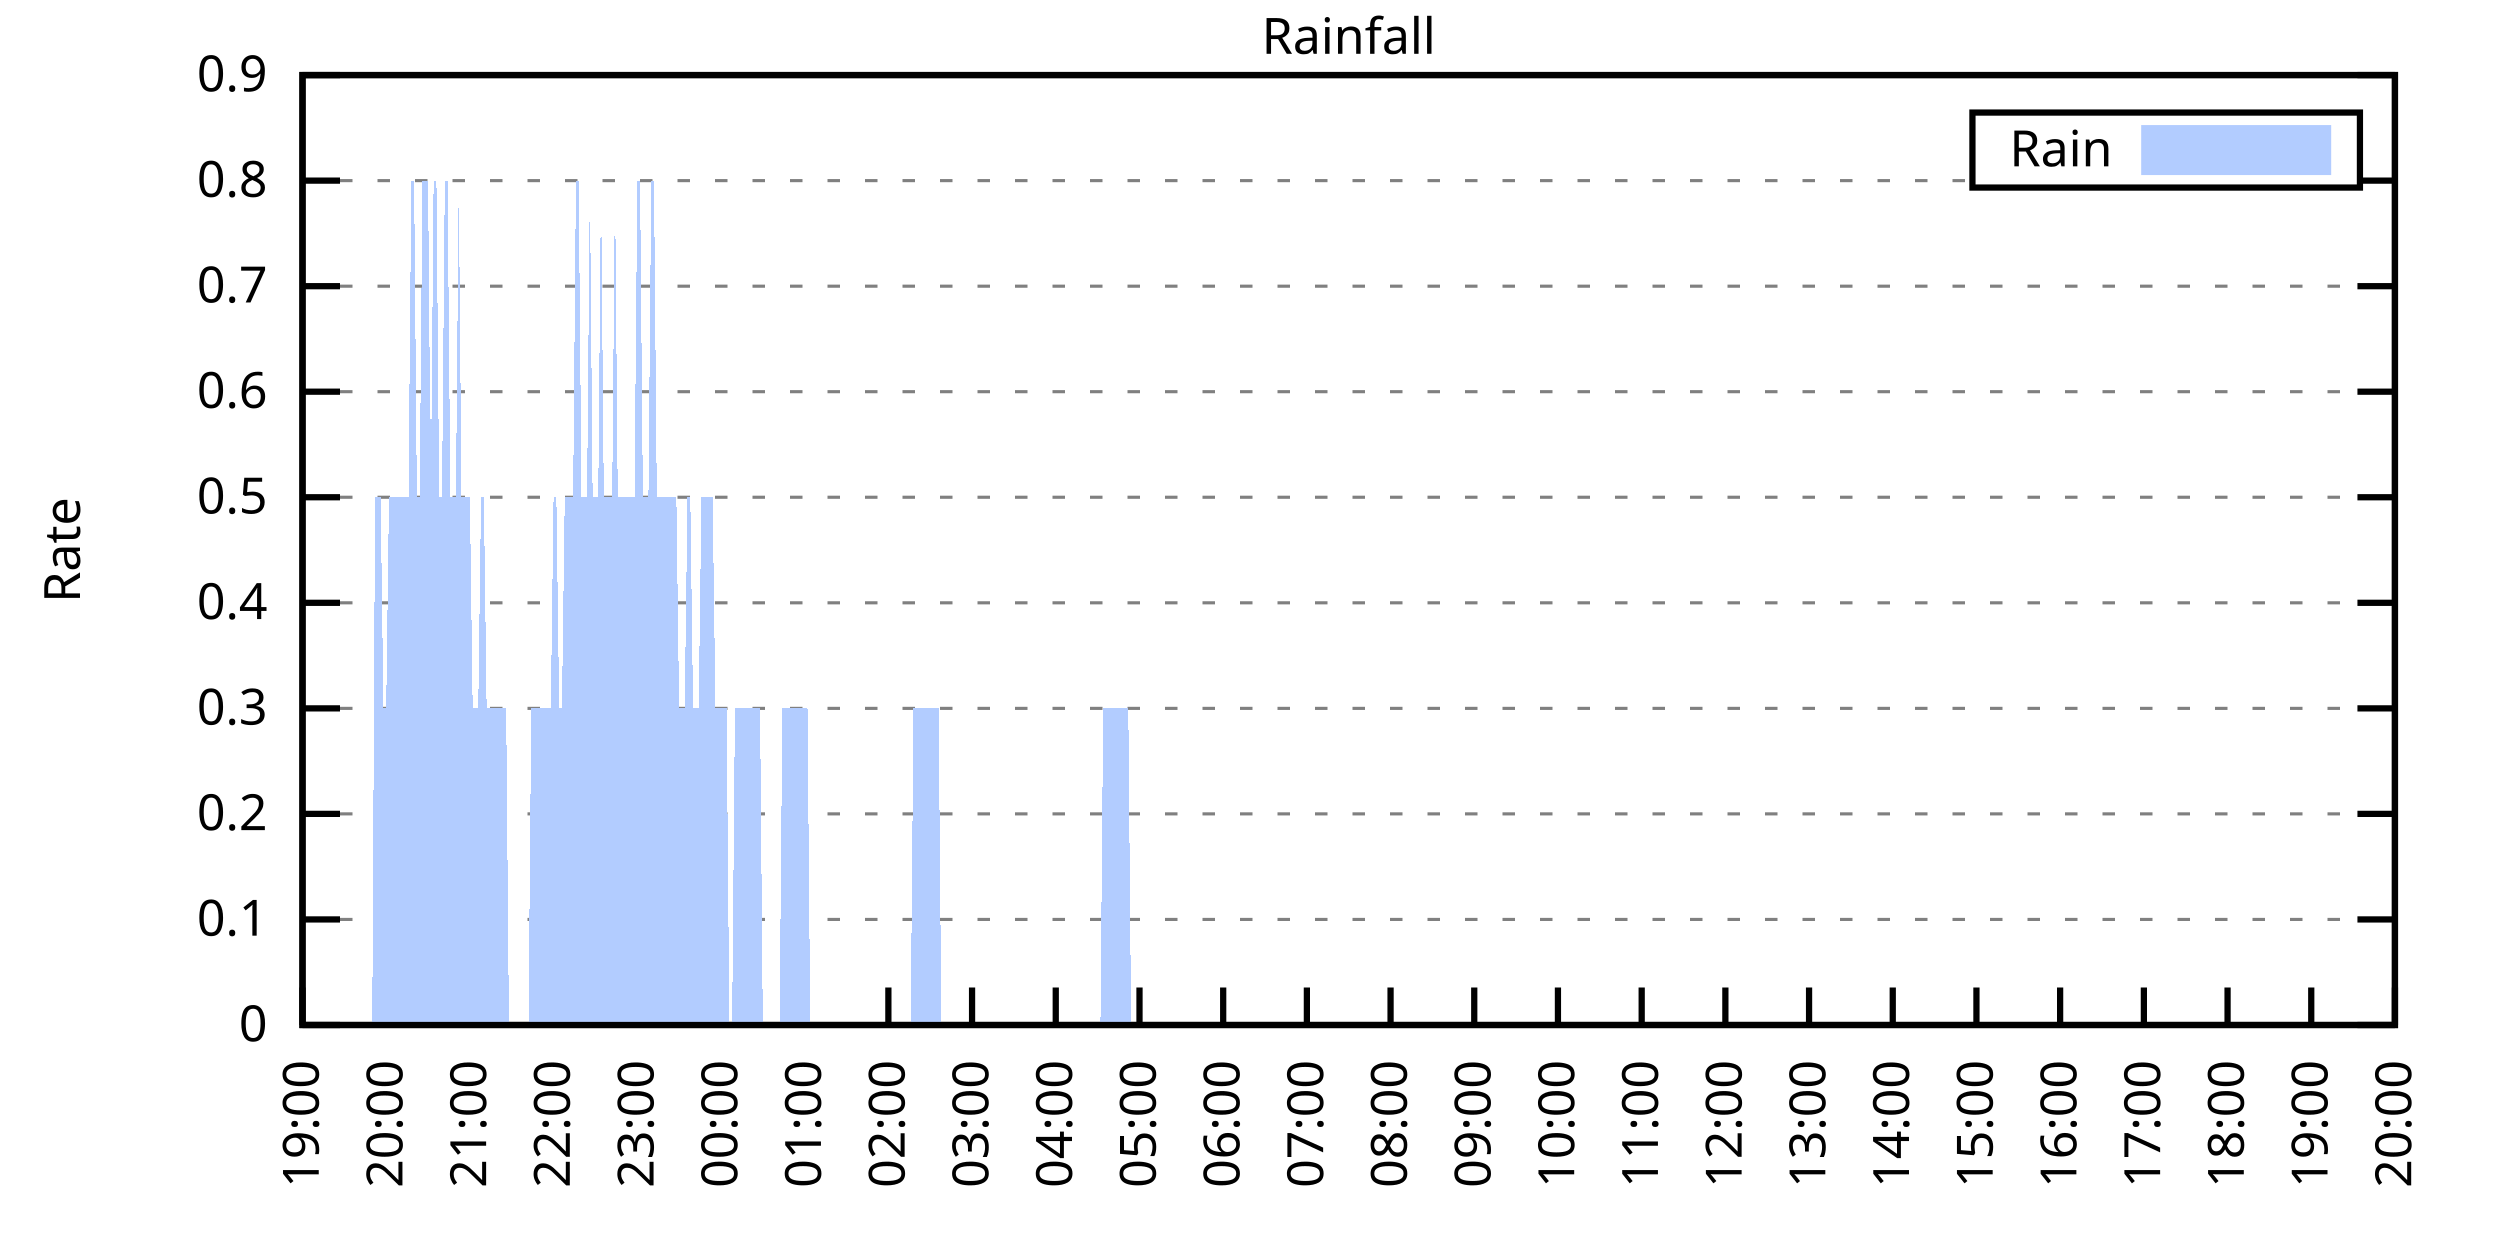
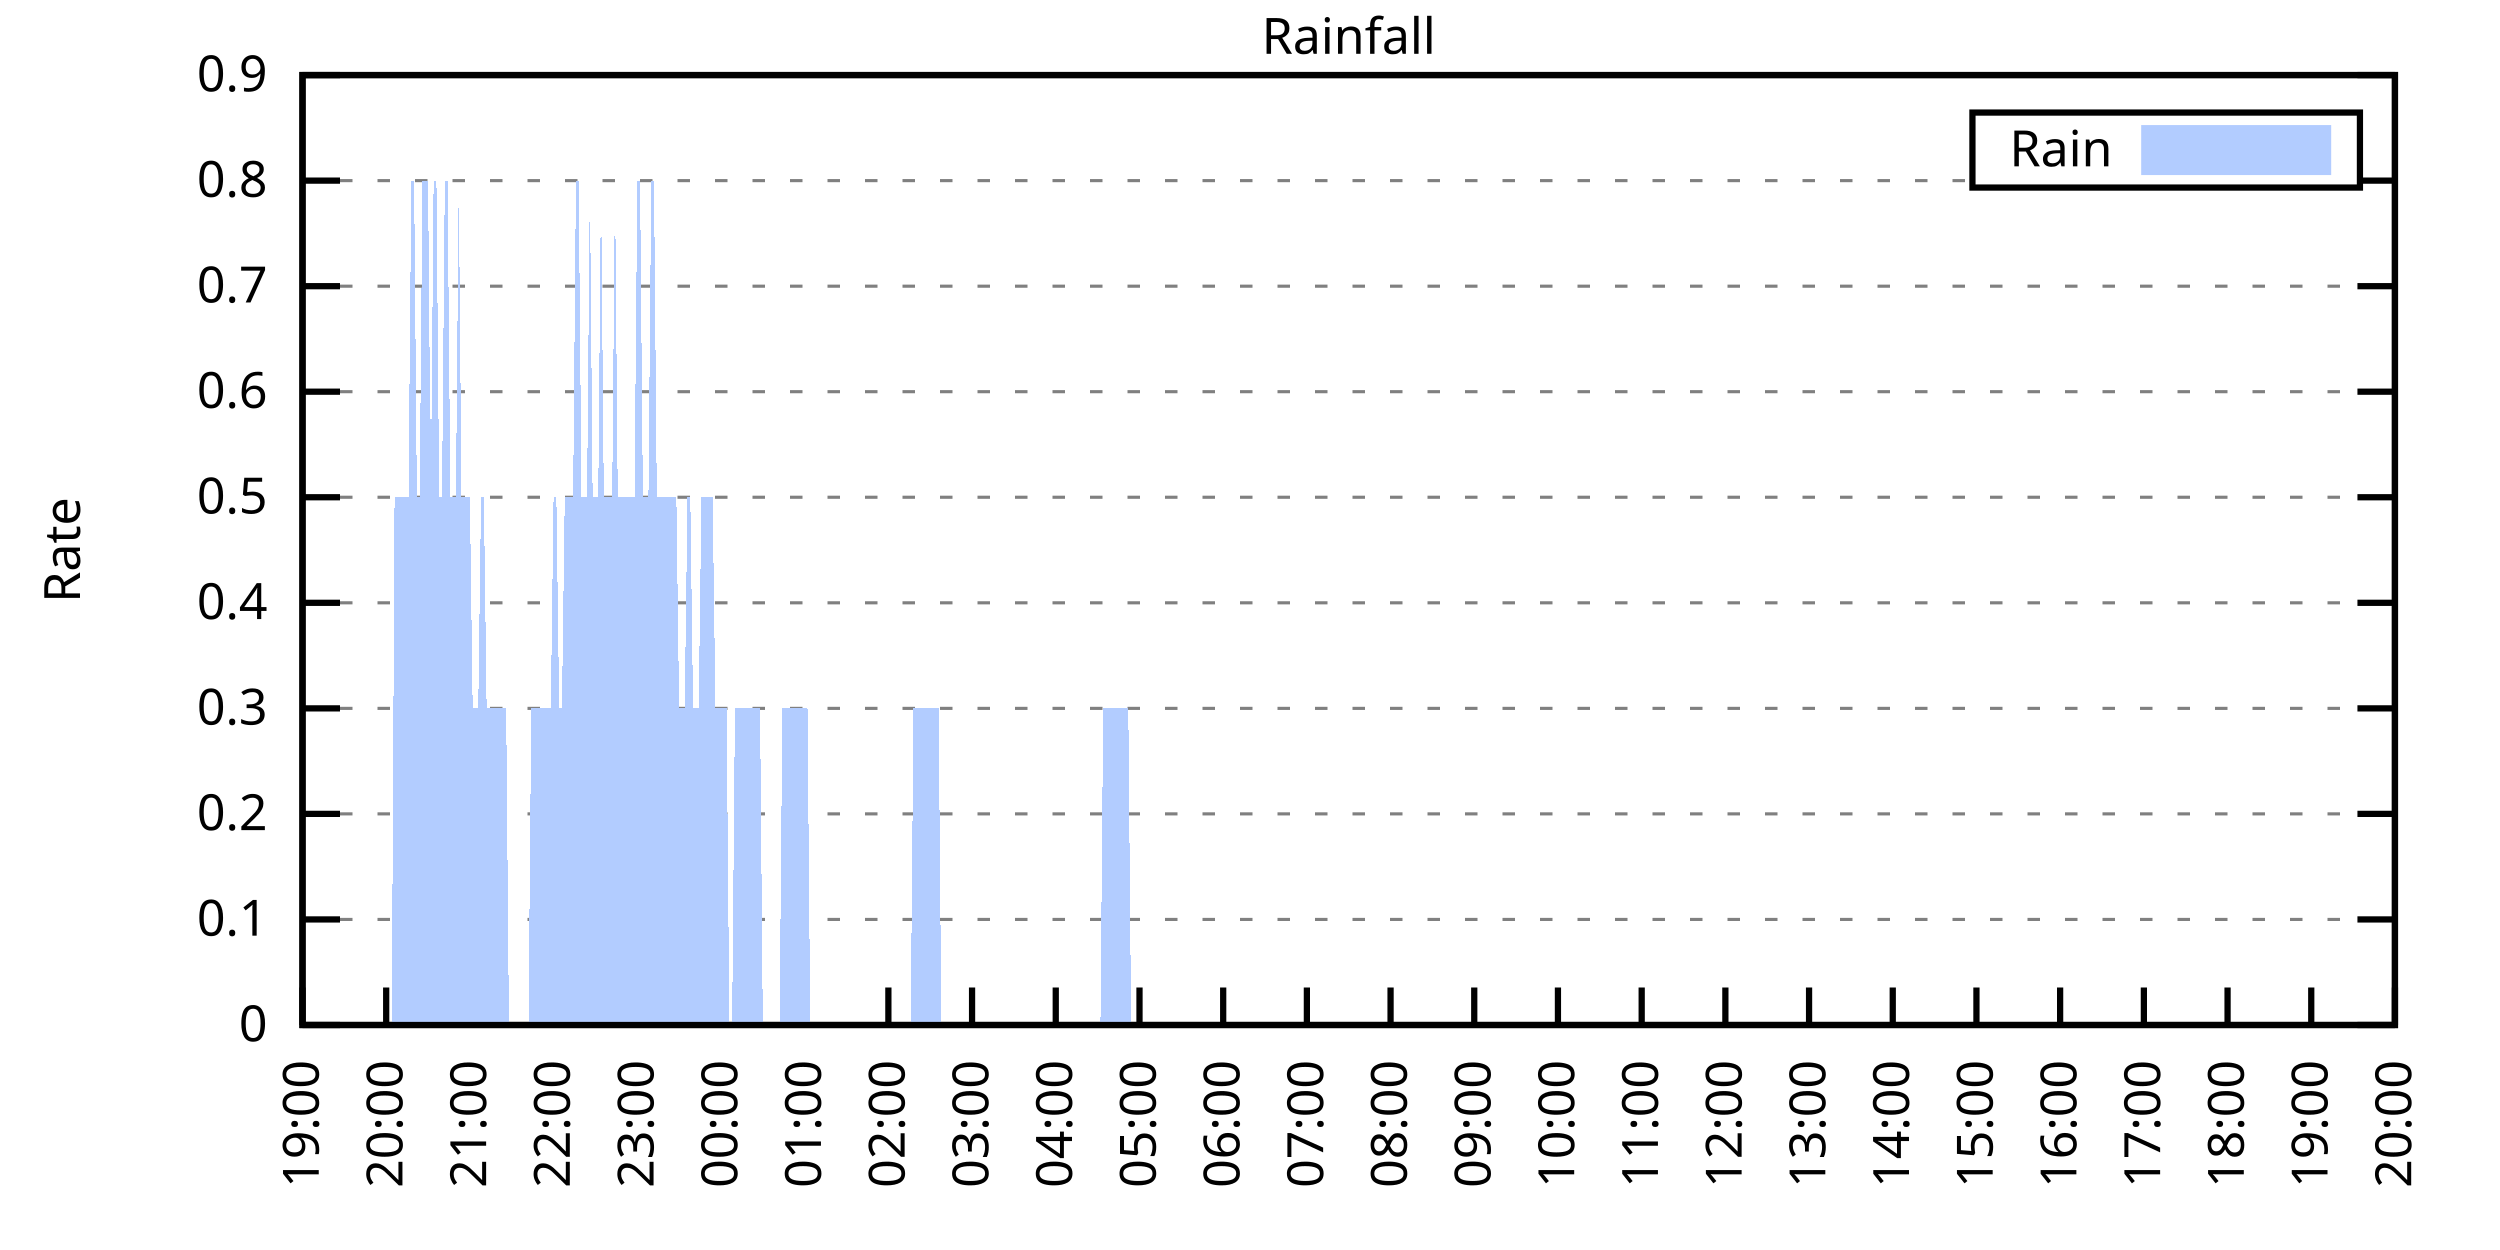
<svg xmlns="http://www.w3.org/2000/svg" xmlns:xlink="http://www.w3.org/1999/xlink" width="400" height="200" viewBox="0 0 400 200">
  <g id="gnuplot_canvas">
    <rect x="0" y="0" width="400" height="200" fill="none" />
    <defs>
      <circle id="gpDot" r="0.5" stroke-width="0.5" stroke="currentColor" />
      <path id="gpPt0" stroke-width="0.333" stroke="currentColor" d="M-1,0 h2 M0,-1 v2" />
      <path id="gpPt1" stroke-width="0.333" stroke="currentColor" d="M-1,-1 L1,1 M1,-1 L-1,1" />
      <path id="gpPt2" stroke-width="0.333" stroke="currentColor" d="M-1,0 L1,0 M0,-1 L0,1 M-1,-1 L1,1 M-1,1 L1,-1" />
      <rect id="gpPt3" stroke-width="0.333" stroke="currentColor" x="-1" y="-1" width="2" height="2" />
      <rect id="gpPt4" stroke-width="0.333" stroke="currentColor" fill="currentColor" x="-1" y="-1" width="2" height="2" />
      <circle id="gpPt5" stroke-width="0.333" stroke="currentColor" cx="0" cy="0" r="1" />
      <use xlink:href="#gpPt5" id="gpPt6" fill="currentColor" stroke="none" />
      <path id="gpPt7" stroke-width="0.333" stroke="currentColor" d="M0,-1.33 L-1.33,0.67 L1.33,0.67 z" />
      <use xlink:href="#gpPt7" id="gpPt8" fill="currentColor" stroke="none" />
      <use xlink:href="#gpPt7" id="gpPt9" stroke="currentColor" transform="rotate(180)" />
      <use xlink:href="#gpPt9" id="gpPt10" fill="currentColor" stroke="none" />
      <use xlink:href="#gpPt3" id="gpPt11" stroke="currentColor" transform="rotate(45)" />
      <use xlink:href="#gpPt11" id="gpPt12" fill="currentColor" stroke="none" />
      <path id="gpPt13" stroke-width="0.333" stroke="currentColor" d="M0,1.330 L1.265,0.411 L0.782,-1.067 L-0.782,-1.076 L-1.265,0.411 z" />
      <use xlink:href="#gpPt13" id="gpPt14" fill="currentColor" stroke="none" />
      <filter id="textbox" filterUnits="objectBoundingBox" x="0" y="0" height="1" width="1">
        <feFlood flood-color="white" flood-opacity="1" result="bgnd" />
        <feComposite in="SourceGraphic" in2="bgnd" operator="atop" />
      </filter>
      <filter id="greybox" filterUnits="objectBoundingBox" x="0" y="0" height="1" width="1">
        <feFlood flood-color="lightgrey" flood-opacity="1" result="grey" />
        <feComposite in="SourceGraphic" in2="grey" operator="atop" />
      </filter>
    </defs>
    <g fill="none" color="white" stroke="currentColor" stroke-width="1.00" stroke-linecap="butt" stroke-linejoin="miter">
</g>
    <g fill="none" color="black" stroke="currentColor" stroke-width="1.00" stroke-linecap="butt" stroke-linejoin="miter">
      <g stroke="none" shape-rendering="crispEdges">
        <polygon fill="rgb(255, 255, 255)" points="48.40,164.00 383.18,164.00 383.18,12.02 48.40,12.02 " />
      </g>
    </g>
    <g fill="none" color="black" stroke="currentColor" stroke-width="1.00" stroke-linecap="butt" stroke-linejoin="miter">
</g>
    <g fill="none" color="black" stroke="black" stroke-width="0.50" stroke-linecap="butt" stroke-linejoin="miter">
</g>
    <g fill="none" color="gray" stroke="currentColor" stroke-width="0.50" stroke-linecap="butt" stroke-linejoin="miter">
      <path stroke="gray" stroke-dasharray="2,4" class="gridline" d="M48.40,164.00 L383.19,164.00  " />
    </g>
    <g fill="none" color="gray" stroke="gray" stroke-width="1.00" stroke-linecap="butt" stroke-linejoin="miter">
</g>
    <g fill="none" color="black" stroke="currentColor" stroke-width="1.00" stroke-linecap="butt" stroke-linejoin="miter">
      <path stroke="black" d="M48.40,164.00 L54.40,164.00 M383.19,164.00 L377.19,164.00  " />
      <g transform="translate(42.80,166.60)" stroke="none" fill="black" font-family="Sans" font-size="8.00" text-anchor="end">
        <text>
          <tspan font-family="Sans"> 0</tspan>
        </text>
      </g>
    </g>
    <g fill="none" color="black" stroke="currentColor" stroke-width="1.00" stroke-linecap="butt" stroke-linejoin="miter">
</g>
    <g fill="none" color="black" stroke="black" stroke-width="0.50" stroke-linecap="butt" stroke-linejoin="miter">
</g>
    <g fill="none" color="gray" stroke="currentColor" stroke-width="0.50" stroke-linecap="butt" stroke-linejoin="miter">
      <path stroke="gray" stroke-dasharray="2,4" class="gridline" d="M48.40,147.11 L383.19,147.11  " />
    </g>
    <g fill="none" color="gray" stroke="gray" stroke-width="1.00" stroke-linecap="butt" stroke-linejoin="miter">
</g>
    <g fill="none" color="black" stroke="currentColor" stroke-width="1.00" stroke-linecap="butt" stroke-linejoin="miter">
      <path stroke="black" d="M48.40,147.11 L54.40,147.11 M383.19,147.11 L377.19,147.11  " />
      <g transform="translate(42.80,149.71)" stroke="none" fill="black" font-family="Sans" font-size="8.00" text-anchor="end">
        <text>
          <tspan font-family="Sans"> 0.1</tspan>
        </text>
      </g>
    </g>
    <g fill="none" color="black" stroke="currentColor" stroke-width="1.00" stroke-linecap="butt" stroke-linejoin="miter">
</g>
    <g fill="none" color="black" stroke="black" stroke-width="0.50" stroke-linecap="butt" stroke-linejoin="miter">
</g>
    <g fill="none" color="gray" stroke="currentColor" stroke-width="0.50" stroke-linecap="butt" stroke-linejoin="miter">
      <path stroke="gray" stroke-dasharray="2,4" class="gridline" d="M48.40,130.22 L383.19,130.22  " />
    </g>
    <g fill="none" color="gray" stroke="gray" stroke-width="1.00" stroke-linecap="butt" stroke-linejoin="miter">
</g>
    <g fill="none" color="black" stroke="currentColor" stroke-width="1.00" stroke-linecap="butt" stroke-linejoin="miter">
      <path stroke="black" d="M48.40,130.22 L54.40,130.22 M383.19,130.22 L377.19,130.22  " />
      <g transform="translate(42.80,132.82)" stroke="none" fill="black" font-family="Sans" font-size="8.00" text-anchor="end">
        <text>
          <tspan font-family="Sans"> 0.2</tspan>
        </text>
      </g>
    </g>
    <g fill="none" color="black" stroke="currentColor" stroke-width="1.00" stroke-linecap="butt" stroke-linejoin="miter">
</g>
    <g fill="none" color="black" stroke="black" stroke-width="0.50" stroke-linecap="butt" stroke-linejoin="miter">
</g>
    <g fill="none" color="gray" stroke="currentColor" stroke-width="0.50" stroke-linecap="butt" stroke-linejoin="miter">
      <path stroke="gray" stroke-dasharray="2,4" class="gridline" d="M48.40,113.34 L383.19,113.34  " />
    </g>
    <g fill="none" color="gray" stroke="gray" stroke-width="1.00" stroke-linecap="butt" stroke-linejoin="miter">
</g>
    <g fill="none" color="black" stroke="currentColor" stroke-width="1.00" stroke-linecap="butt" stroke-linejoin="miter">
      <path stroke="black" d="M48.40,113.34 L54.40,113.34 M383.19,113.34 L377.19,113.34  " />
      <g transform="translate(42.80,115.94)" stroke="none" fill="black" font-family="Sans" font-size="8.00" text-anchor="end">
        <text>
          <tspan font-family="Sans"> 0.3</tspan>
        </text>
      </g>
    </g>
    <g fill="none" color="black" stroke="currentColor" stroke-width="1.00" stroke-linecap="butt" stroke-linejoin="miter">
</g>
    <g fill="none" color="black" stroke="black" stroke-width="0.50" stroke-linecap="butt" stroke-linejoin="miter">
</g>
    <g fill="none" color="gray" stroke="currentColor" stroke-width="0.50" stroke-linecap="butt" stroke-linejoin="miter">
      <path stroke="gray" stroke-dasharray="2,4" class="gridline" d="M48.40,96.45 L383.19,96.45  " />
    </g>
    <g fill="none" color="gray" stroke="gray" stroke-width="1.00" stroke-linecap="butt" stroke-linejoin="miter">
</g>
    <g fill="none" color="black" stroke="currentColor" stroke-width="1.00" stroke-linecap="butt" stroke-linejoin="miter">
      <path stroke="black" d="M48.40,96.45 L54.40,96.45 M383.19,96.45 L377.19,96.45  " />
      <g transform="translate(42.80,99.05)" stroke="none" fill="black" font-family="Sans" font-size="8.00" text-anchor="end">
        <text>
          <tspan font-family="Sans"> 0.4</tspan>
        </text>
      </g>
    </g>
    <g fill="none" color="black" stroke="currentColor" stroke-width="1.00" stroke-linecap="butt" stroke-linejoin="miter">
</g>
    <g fill="none" color="black" stroke="black" stroke-width="0.50" stroke-linecap="butt" stroke-linejoin="miter">
</g>
    <g fill="none" color="gray" stroke="currentColor" stroke-width="0.50" stroke-linecap="butt" stroke-linejoin="miter">
      <path stroke="gray" stroke-dasharray="2,4" class="gridline" d="M48.40,79.56 L383.19,79.56  " />
    </g>
    <g fill="none" color="gray" stroke="gray" stroke-width="1.00" stroke-linecap="butt" stroke-linejoin="miter">
</g>
    <g fill="none" color="black" stroke="currentColor" stroke-width="1.00" stroke-linecap="butt" stroke-linejoin="miter">
      <path stroke="black" d="M48.40,79.56 L54.40,79.56 M383.19,79.56 L377.19,79.56  " />
      <g transform="translate(42.80,82.16)" stroke="none" fill="black" font-family="Sans" font-size="8.00" text-anchor="end">
        <text>
          <tspan font-family="Sans"> 0.5</tspan>
        </text>
      </g>
    </g>
    <g fill="none" color="black" stroke="currentColor" stroke-width="1.00" stroke-linecap="butt" stroke-linejoin="miter">
</g>
    <g fill="none" color="black" stroke="black" stroke-width="0.50" stroke-linecap="butt" stroke-linejoin="miter">
</g>
    <g fill="none" color="gray" stroke="currentColor" stroke-width="0.50" stroke-linecap="butt" stroke-linejoin="miter">
      <path stroke="gray" stroke-dasharray="2,4" class="gridline" d="M48.40,62.67 L383.19,62.67  " />
    </g>
    <g fill="none" color="gray" stroke="gray" stroke-width="1.00" stroke-linecap="butt" stroke-linejoin="miter">
</g>
    <g fill="none" color="black" stroke="currentColor" stroke-width="1.00" stroke-linecap="butt" stroke-linejoin="miter">
      <path stroke="black" d="M48.40,62.67 L54.40,62.67 M383.19,62.67 L377.19,62.67  " />
      <g transform="translate(42.80,65.27)" stroke="none" fill="black" font-family="Sans" font-size="8.00" text-anchor="end">
        <text>
          <tspan font-family="Sans"> 0.6</tspan>
        </text>
      </g>
    </g>
    <g fill="none" color="black" stroke="currentColor" stroke-width="1.00" stroke-linecap="butt" stroke-linejoin="miter">
</g>
    <g fill="none" color="black" stroke="black" stroke-width="0.50" stroke-linecap="butt" stroke-linejoin="miter">
</g>
    <g fill="none" color="gray" stroke="currentColor" stroke-width="0.50" stroke-linecap="butt" stroke-linejoin="miter">
      <path stroke="gray" stroke-dasharray="2,4" class="gridline" d="M48.40,45.79 L383.19,45.79  " />
    </g>
    <g fill="none" color="gray" stroke="gray" stroke-width="1.00" stroke-linecap="butt" stroke-linejoin="miter">
</g>
    <g fill="none" color="black" stroke="currentColor" stroke-width="1.00" stroke-linecap="butt" stroke-linejoin="miter">
      <path stroke="black" d="M48.40,45.79 L54.40,45.79 M383.19,45.79 L377.19,45.79  " />
      <g transform="translate(42.80,48.39)" stroke="none" fill="black" font-family="Sans" font-size="8.00" text-anchor="end">
        <text>
          <tspan font-family="Sans"> 0.7</tspan>
        </text>
      </g>
    </g>
    <g fill="none" color="black" stroke="currentColor" stroke-width="1.00" stroke-linecap="butt" stroke-linejoin="miter">
</g>
    <g fill="none" color="black" stroke="black" stroke-width="0.50" stroke-linecap="butt" stroke-linejoin="miter">
</g>
    <g fill="none" color="gray" stroke="currentColor" stroke-width="0.50" stroke-linecap="butt" stroke-linejoin="miter">
      <path stroke="gray" stroke-dasharray="2,4" class="gridline" d="M48.40,28.90 L315.59,28.90 M377.59,28.90 L383.19,28.90  " />
    </g>
    <g fill="none" color="gray" stroke="gray" stroke-width="1.00" stroke-linecap="butt" stroke-linejoin="miter">
</g>
    <g fill="none" color="black" stroke="currentColor" stroke-width="1.00" stroke-linecap="butt" stroke-linejoin="miter">
      <path stroke="black" d="M48.40,28.90 L54.40,28.90 M383.19,28.90 L377.19,28.90  " />
      <g transform="translate(42.80,31.50)" stroke="none" fill="black" font-family="Sans" font-size="8.00" text-anchor="end">
        <text>
          <tspan font-family="Sans"> 0.8</tspan>
        </text>
      </g>
    </g>
    <g fill="none" color="black" stroke="currentColor" stroke-width="1.00" stroke-linecap="butt" stroke-linejoin="miter">
</g>
    <g fill="none" color="black" stroke="black" stroke-width="0.50" stroke-linecap="butt" stroke-linejoin="miter">
</g>
    <g fill="none" color="gray" stroke="currentColor" stroke-width="0.50" stroke-linecap="butt" stroke-linejoin="miter">
      <path stroke="gray" stroke-dasharray="2,4" class="gridline" d="M48.40,12.01 L383.19,12.01  " />
    </g>
    <g fill="none" color="gray" stroke="gray" stroke-width="1.00" stroke-linecap="butt" stroke-linejoin="miter">
</g>
    <g fill="none" color="black" stroke="currentColor" stroke-width="1.00" stroke-linecap="butt" stroke-linejoin="miter">
      <path stroke="black" d="M48.40,12.01 L54.40,12.01 M383.19,12.01 L377.19,12.01  " />
      <g transform="translate(42.80,14.61)" stroke="none" fill="black" font-family="Sans" font-size="8.00" text-anchor="end">
        <text>
          <tspan font-family="Sans"> 0.9</tspan>
        </text>
      </g>
    </g>
    <g fill="none" color="black" stroke="currentColor" stroke-width="1.00" stroke-linecap="butt" stroke-linejoin="miter">
      <path stroke="black" d="M48.40,164.00 L48.40,158.00  " />
      <g transform="translate(51.00,169.60) rotate(270.00)" stroke="none" fill="black" font-family="Sans" font-size="8.00" text-anchor="end">
        <text>
          <tspan font-family="Sans">19:00</tspan>
        </text>
      </g>
    </g>
    <g fill="none" color="black" stroke="currentColor" stroke-width="1.00" stroke-linecap="butt" stroke-linejoin="miter">
      <path stroke="black" d="M61.79,164.00 L61.79,158.00  " />
      <g transform="translate(64.39,169.60) rotate(270.00)" stroke="none" fill="black" font-family="Sans" font-size="8.00" text-anchor="end">
        <text>
          <tspan font-family="Sans">20:00</tspan>
        </text>
      </g>
    </g>
    <g fill="none" color="black" stroke="currentColor" stroke-width="1.00" stroke-linecap="butt" stroke-linejoin="miter">
      <path stroke="black" d="M75.18,164.00 L75.18,158.00  " />
      <g transform="translate(77.78,169.60) rotate(270.00)" stroke="none" fill="black" font-family="Sans" font-size="8.00" text-anchor="end">
        <text>
          <tspan font-family="Sans">21:00</tspan>
        </text>
      </g>
    </g>
    <g fill="none" color="black" stroke="currentColor" stroke-width="1.00" stroke-linecap="butt" stroke-linejoin="miter">
      <path stroke="black" d="M88.57,164.00 L88.57,158.00  " />
      <g transform="translate(91.17,169.60) rotate(270.00)" stroke="none" fill="black" font-family="Sans" font-size="8.00" text-anchor="end">
        <text>
          <tspan font-family="Sans">22:00</tspan>
        </text>
      </g>
    </g>
    <g fill="none" color="black" stroke="currentColor" stroke-width="1.00" stroke-linecap="butt" stroke-linejoin="miter">
      <path stroke="black" d="M101.97,164.00 L101.97,158.00  " />
      <g transform="translate(104.57,169.60) rotate(270.00)" stroke="none" fill="black" font-family="Sans" font-size="8.00" text-anchor="end">
        <text>
          <tspan font-family="Sans">23:00</tspan>
        </text>
      </g>
    </g>
    <g fill="none" color="black" stroke="currentColor" stroke-width="1.00" stroke-linecap="butt" stroke-linejoin="miter">
      <path stroke="black" d="M115.36,164.00 L115.36,158.00  " />
      <g transform="translate(117.96,169.60) rotate(270.00)" stroke="none" fill="black" font-family="Sans" font-size="8.00" text-anchor="end">
        <text>
          <tspan font-family="Sans">00:00</tspan>
        </text>
      </g>
    </g>
    <g fill="none" color="black" stroke="currentColor" stroke-width="1.00" stroke-linecap="butt" stroke-linejoin="miter">
      <path stroke="black" d="M128.75,164.00 L128.75,158.00  " />
      <g transform="translate(131.35,169.60) rotate(270.00)" stroke="none" fill="black" font-family="Sans" font-size="8.00" text-anchor="end">
        <text>
          <tspan font-family="Sans">01:00</tspan>
        </text>
      </g>
    </g>
    <g fill="none" color="black" stroke="currentColor" stroke-width="1.00" stroke-linecap="butt" stroke-linejoin="miter">
      <path stroke="black" d="M142.14,164.00 L142.14,158.00  " />
      <g transform="translate(144.74,169.60) rotate(270.00)" stroke="none" fill="black" font-family="Sans" font-size="8.00" text-anchor="end">
        <text>
          <tspan font-family="Sans">02:00</tspan>
        </text>
      </g>
    </g>
    <g fill="none" color="black" stroke="currentColor" stroke-width="1.00" stroke-linecap="butt" stroke-linejoin="miter">
      <path stroke="black" d="M155.53,164.00 L155.53,158.00  " />
      <g transform="translate(158.13,169.60) rotate(270.00)" stroke="none" fill="black" font-family="Sans" font-size="8.00" text-anchor="end">
        <text>
          <tspan font-family="Sans">03:00</tspan>
        </text>
      </g>
    </g>
    <g fill="none" color="black" stroke="currentColor" stroke-width="1.00" stroke-linecap="butt" stroke-linejoin="miter">
      <path stroke="black" d="M168.92,164.00 L168.92,158.00  " />
      <g transform="translate(171.52,169.60) rotate(270.00)" stroke="none" fill="black" font-family="Sans" font-size="8.00" text-anchor="end">
        <text>
          <tspan font-family="Sans">04:00</tspan>
        </text>
      </g>
    </g>
    <g fill="none" color="black" stroke="currentColor" stroke-width="1.00" stroke-linecap="butt" stroke-linejoin="miter">
      <path stroke="black" d="M182.32,164.00 L182.32,158.00  " />
      <g transform="translate(184.92,169.60) rotate(270.00)" stroke="none" fill="black" font-family="Sans" font-size="8.00" text-anchor="end">
        <text>
          <tspan font-family="Sans">05:00</tspan>
        </text>
      </g>
    </g>
    <g fill="none" color="black" stroke="currentColor" stroke-width="1.00" stroke-linecap="butt" stroke-linejoin="miter">
      <path stroke="black" d="M195.71,164.00 L195.71,158.00  " />
      <g transform="translate(198.31,169.60) rotate(270.00)" stroke="none" fill="black" font-family="Sans" font-size="8.00" text-anchor="end">
        <text>
          <tspan font-family="Sans">06:00</tspan>
        </text>
      </g>
    </g>
    <g fill="none" color="black" stroke="currentColor" stroke-width="1.00" stroke-linecap="butt" stroke-linejoin="miter">
      <path stroke="black" d="M209.10,164.00 L209.10,158.00  " />
      <g transform="translate(211.70,169.60) rotate(270.00)" stroke="none" fill="black" font-family="Sans" font-size="8.00" text-anchor="end">
        <text>
          <tspan font-family="Sans">07:00</tspan>
        </text>
      </g>
    </g>
    <g fill="none" color="black" stroke="currentColor" stroke-width="1.00" stroke-linecap="butt" stroke-linejoin="miter">
      <path stroke="black" d="M222.49,164.00 L222.49,158.00  " />
      <g transform="translate(225.09,169.60) rotate(270.00)" stroke="none" fill="black" font-family="Sans" font-size="8.00" text-anchor="end">
        <text>
          <tspan font-family="Sans">08:00</tspan>
        </text>
      </g>
    </g>
    <g fill="none" color="black" stroke="currentColor" stroke-width="1.00" stroke-linecap="butt" stroke-linejoin="miter">
      <path stroke="black" d="M235.88,164.00 L235.88,158.00  " />
      <g transform="translate(238.48,169.60) rotate(270.00)" stroke="none" fill="black" font-family="Sans" font-size="8.00" text-anchor="end">
        <text>
          <tspan font-family="Sans">09:00</tspan>
        </text>
      </g>
    </g>
    <g fill="none" color="black" stroke="currentColor" stroke-width="1.00" stroke-linecap="butt" stroke-linejoin="miter">
      <path stroke="black" d="M249.27,164.00 L249.27,158.00  " />
      <g transform="translate(251.87,169.60) rotate(270.00)" stroke="none" fill="black" font-family="Sans" font-size="8.00" text-anchor="end">
        <text>
          <tspan font-family="Sans">10:00</tspan>
        </text>
      </g>
    </g>
    <g fill="none" color="black" stroke="currentColor" stroke-width="1.00" stroke-linecap="butt" stroke-linejoin="miter">
      <path stroke="black" d="M262.67,164.00 L262.67,158.00  " />
      <g transform="translate(265.27,169.60) rotate(270.00)" stroke="none" fill="black" font-family="Sans" font-size="8.00" text-anchor="end">
        <text>
          <tspan font-family="Sans">11:00</tspan>
        </text>
      </g>
    </g>
    <g fill="none" color="black" stroke="currentColor" stroke-width="1.00" stroke-linecap="butt" stroke-linejoin="miter">
      <path stroke="black" d="M276.06,164.00 L276.06,158.00  " />
      <g transform="translate(278.66,169.60) rotate(270.00)" stroke="none" fill="black" font-family="Sans" font-size="8.00" text-anchor="end">
        <text>
          <tspan font-family="Sans">12:00</tspan>
        </text>
      </g>
    </g>
    <g fill="none" color="black" stroke="currentColor" stroke-width="1.00" stroke-linecap="butt" stroke-linejoin="miter">
      <path stroke="black" d="M289.45,164.00 L289.45,158.00  " />
      <g transform="translate(292.05,169.60) rotate(270.00)" stroke="none" fill="black" font-family="Sans" font-size="8.00" text-anchor="end">
        <text>
          <tspan font-family="Sans">13:00</tspan>
        </text>
      </g>
    </g>
    <g fill="none" color="black" stroke="currentColor" stroke-width="1.00" stroke-linecap="butt" stroke-linejoin="miter">
      <path stroke="black" d="M302.84,164.00 L302.84,158.00  " />
      <g transform="translate(305.44,169.60) rotate(270.00)" stroke="none" fill="black" font-family="Sans" font-size="8.00" text-anchor="end">
        <text>
          <tspan font-family="Sans">14:00</tspan>
        </text>
      </g>
    </g>
    <g fill="none" color="black" stroke="currentColor" stroke-width="1.00" stroke-linecap="butt" stroke-linejoin="miter">
      <path stroke="black" d="M316.23,164.00 L316.23,158.00  " />
      <g transform="translate(318.83,169.60) rotate(270.00)" stroke="none" fill="black" font-family="Sans" font-size="8.00" text-anchor="end">
        <text>
          <tspan font-family="Sans">15:00</tspan>
        </text>
      </g>
    </g>
    <g fill="none" color="black" stroke="currentColor" stroke-width="1.00" stroke-linecap="butt" stroke-linejoin="miter">
      <path stroke="black" d="M329.62,164.00 L329.62,158.00  " />
      <g transform="translate(332.22,169.60) rotate(270.00)" stroke="none" fill="black" font-family="Sans" font-size="8.00" text-anchor="end">
        <text>
          <tspan font-family="Sans">16:00</tspan>
        </text>
      </g>
    </g>
    <g fill="none" color="black" stroke="currentColor" stroke-width="1.00" stroke-linecap="butt" stroke-linejoin="miter">
      <path stroke="black" d="M343.02,164.00 L343.02,158.00  " />
      <g transform="translate(345.62,169.60) rotate(270.00)" stroke="none" fill="black" font-family="Sans" font-size="8.00" text-anchor="end">
        <text>
          <tspan font-family="Sans">17:00</tspan>
        </text>
      </g>
    </g>
    <g fill="none" color="black" stroke="currentColor" stroke-width="1.00" stroke-linecap="butt" stroke-linejoin="miter">
      <path stroke="black" d="M356.41,164.00 L356.41,158.00  " />
      <g transform="translate(359.01,169.60) rotate(270.00)" stroke="none" fill="black" font-family="Sans" font-size="8.00" text-anchor="end">
        <text>
          <tspan font-family="Sans">18:00</tspan>
        </text>
      </g>
    </g>
    <g fill="none" color="black" stroke="currentColor" stroke-width="1.00" stroke-linecap="butt" stroke-linejoin="miter">
      <path stroke="black" d="M369.80,164.00 L369.80,158.00  " />
      <g transform="translate(372.40,169.60) rotate(270.00)" stroke="none" fill="black" font-family="Sans" font-size="8.00" text-anchor="end">
        <text>
          <tspan font-family="Sans">19:00</tspan>
        </text>
      </g>
    </g>
    <g fill="none" color="black" stroke="currentColor" stroke-width="1.00" stroke-linecap="butt" stroke-linejoin="miter">
      <path stroke="black" d="M383.19,164.00 L383.19,158.00  " />
      <g transform="translate(385.79,169.60) rotate(270.00)" stroke="none" fill="black" font-family="Sans" font-size="8.00" text-anchor="end">
        <text>
          <tspan font-family="Sans">20:00</tspan>
        </text>
      </g>
    </g>
    <g fill="none" color="black" stroke="currentColor" stroke-width="1.00" stroke-linecap="butt" stroke-linejoin="miter">
</g>
    <g fill="none" color="black" stroke="currentColor" stroke-width="1.00" stroke-linecap="butt" stroke-linejoin="miter">
      <path stroke="black" d="M48.40,12.01 L48.40,164.00 L383.19,164.00 L383.19,12.01 L48.40,12.01 Z  " />
    </g>
    <g fill="none" color="black" stroke="currentColor" stroke-width="1.00" stroke-linecap="butt" stroke-linejoin="miter">
</g>
    <g fill="none" color="black" stroke="currentColor" stroke-width="1.00" stroke-linecap="butt" stroke-linejoin="miter">
      <path stroke="black" d="M315.59,30.01 L315.59,18.01 L377.59,18.01 L377.59,30.01 L315.59,30.01 Z  " />
    </g>
    <g id="Rainfall_plot_1">
      <g fill="none" color="white" stroke="black" stroke-width="2.00" stroke-linecap="butt" stroke-linejoin="miter">
</g>
      <g fill="none" color="black" stroke="currentColor" stroke-width="2.00" stroke-linecap="butt" stroke-linejoin="miter">
        <g transform="translate(337.99,26.61)" stroke="none" fill="black" font-family="Sans" font-size="8.00" text-anchor="end">
          <text>
            <tspan font-family="Sans">Rain</tspan>
          </text>
        </g>
      </g>
      <g fill="none" color="black" stroke="currentColor" stroke-width="2.00" stroke-linecap="butt" stroke-linejoin="miter">
        <g stroke="none" shape-rendering="crispEdges">
          <polygon fill="rgb(178, 204, 255)" points="343.59,27.01 371.99,27.01 371.99,21.01 343.59,21.01 " />
        </g>
        <path stroke="rgb(178, 204, 255)" d="M343.59,27.01 L371.99,27.01 L371.99,21.01 L343.59,21.01 L343.59,27.01 Z  " />
      </g>
      <g fill="none" color="black" stroke="currentColor" stroke-width="2.00" stroke-linecap="butt" stroke-linejoin="miter">
        <g stroke="none" shape-rendering="crispEdges">
-           <polygon fill="rgb(178, 204, 255)" points="55.54,164.00 55.99,164.00 56.43,164.00 56.88,164.00 57.33,164.00 57.77,164.00 58.22,164.00 58.67,164.00 59.11,164.00 59.56,164.00 60.01,79.56 60.45,79.56 60.90,79.56 61.35,113.34 61.79,113.34 62.24,79.56 62.68,79.56 63.13,79.56 63.58,79.56 64.02,79.56 64.47,79.56 64.92,79.56 65.36,79.56 65.81,28.90 66.26,28.90 66.70,79.56 67.15,79.56 67.59,28.90 68.04,28.90 68.49,28.90 68.93,79.56 69.38,28.90 69.83,28.90 70.27,79.56 70.72,79.56 71.17,28.90 71.61,28.90 72.06,79.56 72.50,79.56 72.95,79.56 73.40,28.90 73.84,79.56 74.29,79.56 74.74,79.56 75.18,79.56 75.63,113.34 76.08,113.34 76.52,113.34 76.97,79.56 77.42,79.56 77.86,113.34 78.31,113.34 78.75,113.34 79.20,113.34 79.65,113.34 80.09,113.34 80.54,113.34 80.99,113.34 81.43,164.00 81.88,164.00 82.33,164.00 82.77,164.00 83.22,164.00 83.66,164.00 84.11,164.00 84.56,164.00 85.00,113.34 85.45,113.34 85.90,113.34 86.34,113.34 86.79,113.34 87.24,113.34 87.68,113.34 88.13,113.34 88.57,79.56 89.02,79.56 89.47,113.34 89.91,113.34 90.36,79.56 90.81,79.56 91.25,79.56 91.70,79.56 92.15,28.90 92.59,28.90 93.04,79.56 93.49,79.56 93.93,79.56 94.38,28.90 94.82,79.56 95.27,79.56 95.72,79.56 96.16,28.90 96.61,79.56 97.06,79.56 97.50,79.56 97.95,79.56 98.40,28.90 98.84,79.56 99.29,79.56 99.73,79.56 100.18,79.56 100.63,79.56 101.07,79.56 101.52,79.56 101.97,28.90 102.41,28.90 102.86,79.56 103.31,79.56 103.75,79.56 104.20,28.90 104.64,28.90 105.09,79.56 105.54,79.56 105.98,79.56 106.43,79.56 106.88,79.56 107.32,79.56 107.77,79.56 108.22,79.56 108.66,113.34 109.11,113.34 109.55,113.34 110.00,79.56 110.45,79.56 110.89,113.34 111.34,113.34 111.79,113.34 112.23,79.56 112.68,79.56 113.13,79.56 113.57,79.56 114.02,79.56 114.47,113.34 114.91,113.34 115.36,113.34 115.80,113.34 116.25,113.34 116.70,164.00 117.14,164.00 117.59,113.34 118.04,113.34 118.48,113.34 118.93,113.34 119.38,113.34 119.82,113.34 120.27,113.34 120.71,113.34 121.16,113.34 121.61,113.34 122.05,164.00 122.50,164.00 122.95,164.00 123.39,164.00 123.84,164.00 124.29,164.00 124.73,164.00 125.18,113.34 125.62,113.34 126.07,113.34 126.52,113.34 126.96,113.34 127.41,113.34 127.86,113.34 128.30,113.34 128.75,113.34 129.20,113.34 129.64,164.00 130.09,164.00 130.54,164.00 130.98,164.00 131.43,164.00 131.87,164.00 132.32,164.00 132.77,164.00 133.21,164.00 133.66,164.00 134.11,164.00 134.55,164.00 135.00,164.00 135.45,164.00 135.89,164.00 136.34,164.00 136.78,164.00 137.23,164.00 137.68,164.00 138.12,164.00 138.57,164.00 139.02,164.00 139.46,164.00 139.91,164.00 140.36,164.00 140.80,164.00 141.25,164.00 141.69,164.00 142.14,164.00 142.59,164.00 143.03,164.00 143.48,164.00 143.93,164.00 144.37,164.00 144.82,164.00 145.27,164.00 145.71,164.00 146.16,113.34 146.61,113.34 147.05,113.34 147.50,113.34 147.94,113.34 148.39,113.34 148.84,113.34 149.28,113.34 149.73,113.34 150.18,113.34 150.62,164.00 151.07,164.00 151.52,164.00 151.96,164.00 152.41,164.00 152.85,164.00 153.30,164.00 153.75,164.00 154.19,164.00 154.64,164.00 155.09,164.00 155.53,164.00 155.98,164.00 156.43,164.00 156.87,164.00 157.32,164.00 157.76,164.00 158.21,164.00 158.66,164.00 159.10,164.00 159.55,164.00 160.00,164.00 160.44,164.00 160.89,164.00 161.34,164.00 161.78,164.00 162.23,164.00 162.67,164.00 163.12,164.00 163.57,164.00 164.01,164.00 164.46,164.00 164.91,164.00 165.35,164.00 165.80,164.00 166.25,164.00 166.69,164.00 167.14,164.00 167.59,164.00 168.03,164.00 168.48,164.00 168.92,164.00 169.37,164.00 169.82,164.00 170.26,164.00 170.71,164.00 171.16,164.00 171.60,164.00 172.05,164.00 172.50,164.00 172.94,164.00 173.39,164.00 173.83,164.00 174.28,164.00 174.73,164.00 175.17,164.00 175.62,164.00 176.07,164.00 176.51,113.34 176.96,113.34 177.41,113.34 177.85,113.34 178.30,113.34 178.74,113.34 179.19,113.34 179.64,113.34 180.08,113.34 180.53,113.34 180.98,164.00 181.42,164.00 181.87,164.00 182.32,164.00 182.76,164.00 183.21,164.00 183.66,164.00 184.10,164.00 184.55,164.00 184.99,164.00 185.44,164.00 185.89,164.00 186.33,164.00 186.78,164.00 187.23,164.00 187.67,164.00 188.12,164.00 188.57,164.00 189.01,164.00 189.46,164.00 189.90,164.00 190.35,164.00 190.80,164.00 191.24,164.00 191.69,164.00 192.14,164.00 192.58,164.00 193.03,164.00 193.48,164.00 193.92,164.00 194.37,164.00 194.81,164.00 195.26,164.00 195.71,164.00 196.15,164.00 196.60,164.00 197.05,164.00 197.49,164.00 197.94,164.00 198.39,164.00 198.83,164.00 199.28,164.00 199.73,164.00 200.17,164.00 200.62,164.00 201.06,164.00 201.51,164.00 201.96,164.00 202.40,164.00 202.85,164.00 203.30,164.00 203.74,164.00 204.19,164.00 204.64,164.00 205.08,164.00 205.53,164.00 205.97,164.00 206.42,164.00 206.87,164.00 207.31,164.00 207.76,164.00 208.21,164.00 208.65,164.00 209.10,164.00 209.55,164.00 209.99,164.00 210.44,164.00 210.88,164.00 211.33,164.00 211.78,164.00 212.22,164.00 212.67,164.00 213.12,164.00 213.56,164.00 214.01,164.00 214.46,164.00 214.90,164.00 215.35,164.00 215.80,164.00 216.24,164.00 216.69,164.00 217.13,164.00 217.58,164.00 218.03,164.00 218.47,164.00 218.92,164.00 219.37,164.00 219.81,164.00 220.26,164.00 220.71,164.00 221.15,164.00 221.60,164.00 222.04,164.00 222.49,164.00 222.94,164.00 223.38,164.00 223.83,164.00 224.28,164.00 224.72,164.00 225.17,164.00 225.62,164.00 226.06,164.00 226.51,164.00 226.95,164.00 227.40,164.00 227.85,164.00 228.29,164.00 228.74,164.00 229.19,164.00 229.63,164.00 230.08,164.00 230.53,164.00 230.97,164.00 231.42,164.00 231.86,164.00 232.31,164.00 232.76,164.00 233.20,164.00 233.65,164.00 234.10,164.00 234.54,164.00 234.99,164.00 235.44,164.00 235.88,164.00 236.33,164.00 236.78,164.00 237.22,164.00 237.67,164.00 238.11,164.00 238.56,164.00 239.01,164.00 239.45,164.00 239.90,164.00 240.35,164.00 240.79,164.00 241.24,164.00 241.69,164.00 242.13,164.00 242.58,164.00 243.02,164.00 243.47,164.00 243.92,164.00 244.36,164.00 244.81,164.00 245.26,164.00 245.70,164.00 246.15,164.00 246.60,164.00 247.04,164.00 247.49,164.00 247.93,164.00 248.38,164.00 248.83,164.00 249.27,164.00 249.72,164.00 250.17,164.00 250.61,164.00 251.06,164.00 251.51,164.00 251.95,164.00 252.40,164.00 252.85,164.00 253.29,164.00 253.74,164.00 254.18,164.00 254.63,164.00 255.08,164.00 255.52,164.00 255.97,164.00 256.42,164.00 256.86,164.00 257.31,164.00 257.76,164.00 258.20,164.00 258.65,164.00 259.09,164.00 259.54,164.00 259.99,164.00 260.43,164.00 260.88,164.00 261.33,164.00 261.77,164.00 262.22,164.00 262.67,164.00 263.11,164.00 263.56,164.00 264.00,164.00 264.45,164.00 264.90,164.00 265.34,164.00 265.79,164.00 266.24,164.00 266.68,164.00 267.13,164.00 267.58,164.00 268.02,164.00 268.47,164.00 268.92,164.00 269.36,164.00 269.81,164.00 270.25,164.00 270.70,164.00 271.15,164.00 271.59,164.00 272.04,164.00 272.49,164.00 272.93,164.00 273.38,164.00 273.83,164.00 274.27,164.00 274.72,164.00 275.16,164.00 275.61,164.00 276.06,164.00 276.50,164.00 276.95,164.00 277.40,164.00 277.84,164.00 278.29,164.00 278.74,164.00 279.18,164.00 279.63,164.00 280.07,164.00 280.52,164.00 280.97,164.00 281.41,164.00 281.86,164.00 282.31,164.00 282.75,164.00 283.20,164.00 283.65,164.00 284.09,164.00 284.54,164.00 284.98,164.00 285.43,164.00 285.88,164.00 286.32,164.00 286.77,164.00 287.22,164.00 287.66,164.00 288.11,164.00 288.56,164.00 289.00,164.00 289.45,164.00 289.90,164.00 290.34,164.00 290.79,164.00 291.23,164.00 291.68,164.00 292.13,164.00 292.57,164.00 293.02,164.00 293.47,164.00 293.91,164.00 294.36,164.00 294.81,164.00 295.25,164.00 295.70,164.00 296.14,164.00 296.59,164.00 297.04,164.00 297.48,164.00 297.93,164.00 298.38,164.00 298.82,164.00 299.27,164.00 299.72,164.00 300.16,164.00 300.61,164.00 301.05,164.00 301.50,164.00 301.95,164.00 302.39,164.00 302.84,164.00 303.29,164.00 303.73,164.00 304.18,164.00 304.63,164.00 305.07,164.00 305.52,164.00 305.97,164.00 306.41,164.00 306.86,164.00 307.30,164.00 307.75,164.00 308.20,164.00 308.64,164.00 309.09,164.00 309.54,164.00 309.98,164.00 310.43,164.00 310.88,164.00 311.32,164.00 311.77,164.00 312.21,164.00 312.66,164.00 313.11,164.00 313.55,164.00 314.00,164.00 314.45,164.00 314.89,164.00 315.34,164.00 315.79,164.00 316.23,164.00 316.68,164.00 317.12,164.00 317.57,164.00 318.02,164.00 318.46,164.00 318.91,164.00 319.36,164.00 319.80,164.00 320.25,164.00 320.70,164.00 321.14,164.00 321.59,164.00 322.04,164.00 322.48,164.00 322.93,164.00 323.37,164.00 323.82,164.00 324.27,164.00 324.71,164.00 325.16,164.00 325.61,164.00 326.05,164.00 326.50,164.00 326.95,164.00 327.39,164.00 327.84,164.00 328.28,164.00 328.73,164.00 329.18,164.00 329.62,164.00 330.07,164.00 330.52,164.00 330.96,164.00 331.41,164.00 331.86,164.00 332.30,164.00 332.75,164.00 333.19,164.00 333.64,164.00 334.09,164.00 334.53,164.00 334.98,164.00 335.43,164.00 335.87,164.00 336.32,164.00 336.77,164.00 337.21,164.00 337.66,164.00 338.10,164.00 338.55,164.00 339.00,164.00 339.44,164.00 339.89,164.00 340.34,164.00 340.78,164.00 341.23,164.00 341.68,164.00 342.12,164.00 342.57,164.00 343.02,164.00 343.46,164.00 343.91,164.00 344.35,164.00 344.80,164.00 345.25,164.00 345.69,164.00 346.14,164.00 346.59,164.00 347.03,164.00 347.48,164.00 347.93,164.00 348.37,164.00 348.82,164.00 349.26,164.00 349.71,164.00 350.16,164.00 350.60,164.00 351.05,164.00 351.50,164.00 351.94,164.00 352.39,164.00 352.84,164.00 353.28,164.00 353.73,164.00 354.17,164.00 354.62,164.00 355.07,164.00 355.51,164.00 355.96,164.00 356.41,164.00 356.85,164.00 357.30,164.00 357.75,164.00 358.19,164.00 358.64,164.00 359.09,164.00 359.53,164.00 359.98,164.00 360.42,164.00 360.87,164.00 361.32,164.00 361.76,164.00 362.21,164.00 362.66,164.00 363.10,164.00 363.55,164.00 364.00,164.00 364.44,164.00 364.89,164.00 365.33,164.00 365.78,164.00 366.23,164.00 366.67,164.00 367.12,164.00 367.57,164.00 368.01,164.00 368.46,164.00 368.91,164.00 369.35,164.00 369.80,164.00 370.24,164.00 370.69,164.00 371.14,164.00 371.58,164.00 372.03,164.00 372.48,164.00 372.92,164.00 373.37,164.00 373.82,164.00 374.26,164.00 374.71,164.00 375.16,164.00 375.60,164.00 376.05,164.00 376.49,164.00 376.49,164.00 55.54,164.00 " />
+           <polygon fill="rgb(178, 204, 255)" points="58.67,164.00 59.11,164.00 59.56,164.00 60.01,164.00 60.45,164.00 60.90,164.00 61.35,164.00 61.79,164.00 62.24,164.00 62.68,164.00 63.13,79.56 63.58,79.56 64.02,79.56 64.47,79.56 64.92,79.56 65.36,79.56 65.81,28.90 66.26,28.90 66.70,79.56 67.15,79.56 67.59,28.90 68.04,28.90 68.49,28.90 68.93,79.56 69.38,28.90 69.83,28.90 70.27,79.56 70.72,79.56 71.17,28.90 71.61,28.90 72.06,79.56 72.50,79.56 72.95,79.56 73.40,28.90 73.84,79.56 74.29,79.56 74.74,79.56 75.18,79.56 75.63,113.34 76.08,113.34 76.52,113.34 76.97,79.56 77.42,79.56 77.86,113.34 78.31,113.34 78.75,113.34 79.20,113.34 79.65,113.34 80.09,113.34 80.54,113.34 80.99,113.34 81.43,164.00 81.88,164.00 82.33,164.00 82.77,164.00 83.22,164.00 83.66,164.00 84.11,164.00 84.56,164.00 85.00,113.34 85.45,113.34 85.90,113.34 86.34,113.34 86.79,113.34 87.24,113.34 87.68,113.34 88.13,113.34 88.57,79.56 89.02,79.56 89.47,113.34 89.91,113.34 90.36,79.56 90.81,79.56 91.25,79.56 91.70,79.56 92.15,28.90 92.59,28.90 93.04,79.56 93.49,79.56 93.93,79.56 94.38,28.90 94.82,79.56 95.27,79.56 95.72,79.56 96.16,28.90 96.61,79.56 97.06,79.56 97.50,79.56 97.95,79.56 98.40,28.90 98.84,79.56 99.29,79.56 99.73,79.56 100.18,79.56 100.63,79.56 101.07,79.56 101.52,79.56 101.97,28.90 102.41,28.90 102.86,79.56 103.31,79.56 103.75,79.56 104.20,28.90 104.64,28.90 105.09,79.56 105.54,79.56 105.98,79.56 106.43,79.56 106.88,79.56 107.32,79.56 107.77,79.56 108.22,79.56 108.66,113.34 109.11,113.34 109.55,113.34 110.00,79.56 110.45,79.56 110.89,113.34 111.34,113.34 111.79,113.34 112.23,79.56 112.68,79.56 113.13,79.56 113.57,79.56 114.02,79.56 114.47,113.34 114.91,113.34 115.36,113.34 115.80,113.34 116.25,113.34 116.70,164.00 117.14,164.00 117.59,113.34 118.04,113.34 118.48,113.34 118.93,113.34 119.38,113.34 119.82,113.34 120.27,113.34 120.71,113.34 121.16,113.34 121.61,113.34 122.05,164.00 122.50,164.00 122.95,164.00 123.39,164.00 123.84,164.00 124.29,164.00 124.73,164.00 125.18,113.34 125.62,113.34 126.07,113.34 126.52,113.34 126.96,113.34 127.41,113.34 127.86,113.34 128.30,113.34 128.75,113.34 129.20,113.34 129.64,164.00 130.09,164.00 130.54,164.00 130.98,164.00 131.43,164.00 131.87,164.00 132.32,164.00 132.77,164.00 133.21,164.00 133.66,164.00 134.11,164.00 134.55,164.00 135.00,164.00 135.45,164.00 135.89,164.00 136.34,164.00 136.78,164.00 137.23,164.00 137.68,164.00 138.12,164.00 138.57,164.00 139.02,164.00 139.46,164.00 139.91,164.00 140.36,164.00 140.80,164.00 141.25,164.00 141.69,164.00 142.14,164.00 142.59,164.00 143.03,164.00 143.48,164.00 143.93,164.00 144.37,164.00 144.82,164.00 145.27,164.00 145.71,164.00 146.16,113.34 146.61,113.34 147.05,113.34 147.50,113.34 147.94,113.34 148.39,113.34 148.84,113.34 149.28,113.34 149.73,113.34 150.18,113.34 150.62,164.00 151.07,164.00 151.52,164.00 151.96,164.00 152.41,164.00 152.85,164.00 153.30,164.00 153.75,164.00 154.19,164.00 154.64,164.00 155.09,164.00 155.53,164.00 155.98,164.00 156.43,164.00 156.87,164.00 157.32,164.00 157.76,164.00 158.21,164.00 158.66,164.00 159.10,164.00 159.55,164.00 160.00,164.00 160.44,164.00 160.89,164.00 161.34,164.00 161.78,164.00 162.23,164.00 162.67,164.00 163.12,164.00 163.57,164.00 164.01,164.00 164.46,164.00 164.91,164.00 165.35,164.00 165.80,164.00 166.25,164.00 166.69,164.00 167.14,164.00 167.59,164.00 168.03,164.00 168.48,164.00 168.92,164.00 169.37,164.00 169.82,164.00 170.26,164.00 170.71,164.00 171.16,164.00 171.60,164.00 172.05,164.00 172.50,164.00 172.94,164.00 173.39,164.00 173.83,164.00 174.28,164.00 174.73,164.00 175.17,164.00 175.62,164.00 176.07,164.00 176.51,113.34 176.96,113.34 177.41,113.34 177.85,113.34 178.30,113.34 178.74,113.34 179.19,113.34 179.64,113.34 180.08,113.34 180.53,113.34 180.98,164.00 181.42,164.00 181.87,164.00 182.32,164.00 182.76,164.00 183.21,164.00 183.66,164.00 184.10,164.00 184.55,164.00 184.99,164.00 185.44,164.00 185.89,164.00 186.33,164.00 186.78,164.00 187.23,164.00 187.67,164.00 188.12,164.00 188.57,164.00 189.01,164.00 189.46,164.00 189.90,164.00 190.35,164.00 190.80,164.00 191.24,164.00 191.69,164.00 192.14,164.00 192.58,164.00 193.03,164.00 193.48,164.00 193.92,164.00 194.37,164.00 194.81,164.00 195.26,164.00 195.71,164.00 196.15,164.00 196.60,164.00 197.05,164.00 197.49,164.00 197.94,164.00 198.39,164.00 198.83,164.00 199.28,164.00 199.73,164.00 200.17,164.00 200.62,164.00 201.06,164.00 201.51,164.00 201.96,164.00 202.40,164.00 202.85,164.00 203.30,164.00 203.74,164.00 204.19,164.00 204.64,164.00 205.08,164.00 205.53,164.00 205.97,164.00 206.42,164.00 206.87,164.00 207.31,164.00 207.76,164.00 208.21,164.00 208.65,164.00 209.10,164.00 209.55,164.00 209.99,164.00 210.44,164.00 210.88,164.00 211.33,164.00 211.78,164.00 212.22,164.00 212.67,164.00 213.12,164.00 213.56,164.00 214.01,164.00 214.46,164.00 214.90,164.00 215.35,164.00 215.80,164.00 216.24,164.00 216.69,164.00 217.13,164.00 217.58,164.00 218.03,164.00 218.47,164.00 218.92,164.00 219.37,164.00 219.81,164.00 220.26,164.00 220.71,164.00 221.15,164.00 221.60,164.00 222.04,164.00 222.49,164.00 222.94,164.00 223.38,164.00 223.83,164.00 224.28,164.00 224.72,164.00 225.17,164.00 225.62,164.00 226.06,164.00 226.51,164.00 226.95,164.00 227.40,164.00 227.85,164.00 228.29,164.00 228.74,164.00 229.19,164.00 229.63,164.00 230.08,164.00 230.53,164.00 230.97,164.00 231.42,164.00 231.86,164.00 232.31,164.00 232.76,164.00 233.20,164.00 233.65,164.00 234.10,164.00 234.54,164.00 234.99,164.00 235.44,164.00 235.88,164.00 236.33,164.00 236.78,164.00 237.22,164.00 237.67,164.00 238.11,164.00 238.56,164.00 239.01,164.00 239.45,164.00 239.90,164.00 240.35,164.00 240.79,164.00 241.24,164.00 241.69,164.00 242.13,164.00 242.58,164.00 243.02,164.00 243.47,164.00 243.92,164.00 244.36,164.00 244.81,164.00 245.26,164.00 245.70,164.00 246.15,164.00 246.60,164.00 247.04,164.00 247.49,164.00 247.93,164.00 248.38,164.00 248.83,164.00 249.27,164.00 249.72,164.00 250.17,164.00 250.61,164.00 251.06,164.00 251.51,164.00 251.95,164.00 252.40,164.00 252.85,164.00 253.29,164.00 253.74,164.00 254.18,164.00 254.63,164.00 255.08,164.00 255.52,164.00 255.97,164.00 256.42,164.00 256.86,164.00 257.31,164.00 257.76,164.00 258.20,164.00 258.65,164.00 259.09,164.00 259.54,164.00 259.99,164.00 260.43,164.00 260.88,164.00 261.33,164.00 261.77,164.00 262.22,164.00 262.67,164.00 263.11,164.00 263.56,164.00 264.00,164.00 264.45,164.00 264.90,164.00 265.34,164.00 265.79,164.00 266.24,164.00 266.68,164.00 267.13,164.00 267.58,164.00 268.02,164.00 268.47,164.00 268.92,164.00 269.36,164.00 269.81,164.00 270.25,164.00 270.70,164.00 271.15,164.00 271.59,164.00 272.04,164.00 272.49,164.00 272.93,164.00 273.38,164.00 273.83,164.00 274.27,164.00 274.72,164.00 275.16,164.00 275.61,164.00 276.06,164.00 276.50,164.00 276.95,164.00 277.40,164.00 277.84,164.00 278.29,164.00 278.74,164.00 279.18,164.00 279.63,164.00 280.07,164.00 280.52,164.00 280.97,164.00 281.41,164.00 281.86,164.00 282.31,164.00 282.75,164.00 283.20,164.00 283.65,164.00 284.09,164.00 284.54,164.00 284.98,164.00 285.43,164.00 285.88,164.00 286.32,164.00 286.77,164.00 287.22,164.00 287.66,164.00 288.11,164.00 288.56,164.00 289.00,164.00 289.45,164.00 289.90,164.00 290.34,164.00 290.79,164.00 291.23,164.00 291.68,164.00 292.13,164.00 292.57,164.00 293.02,164.00 293.47,164.00 293.91,164.00 294.36,164.00 294.81,164.00 295.25,164.00 295.70,164.00 296.14,164.00 296.59,164.00 297.04,164.00 297.48,164.00 297.93,164.00 298.38,164.00 298.82,164.00 299.27,164.00 299.72,164.00 300.16,164.00 300.61,164.00 301.05,164.00 301.50,164.00 301.95,164.00 302.39,164.00 302.84,164.00 303.29,164.00 303.73,164.00 304.18,164.00 304.63,164.00 305.07,164.00 305.52,164.00 305.97,164.00 306.41,164.00 306.86,164.00 307.30,164.00 307.75,164.00 308.20,164.00 308.64,164.00 309.09,164.00 309.54,164.00 309.98,164.00 310.43,164.00 310.88,164.00 311.32,164.00 311.77,164.00 312.21,164.00 312.66,164.00 313.11,164.00 313.55,164.00 314.00,164.00 314.45,164.00 314.89,164.00 315.34,164.00 315.79,164.00 316.23,164.00 316.68,164.00 317.12,164.00 317.57,164.00 318.02,164.00 318.46,164.00 318.91,164.00 319.36,164.00 319.80,164.00 320.25,164.00 320.70,164.00 321.14,164.00 321.59,164.00 322.04,164.00 322.48,164.00 322.93,164.00 323.37,164.00 323.82,164.00 324.27,164.00 324.71,164.00 325.16,164.00 325.61,164.00 326.05,164.00 326.50,164.00 326.95,164.00 327.39,164.00 327.84,164.00 328.28,164.00 328.73,164.00 329.18,164.00 329.62,164.00 330.07,164.00 330.52,164.00 330.96,164.00 331.41,164.00 331.86,164.00 332.30,164.00 332.75,164.00 333.19,164.00 333.64,164.00 334.09,164.00 334.53,164.00 334.98,164.00 335.43,164.00 335.87,164.00 336.32,164.00 336.77,164.00 337.21,164.00 337.66,164.00 338.10,164.00 338.55,164.00 339.00,164.00 339.44,164.00 339.89,164.00 340.34,164.00 340.78,164.00 341.23,164.00 341.68,164.00 342.12,164.00 342.57,164.00 343.02,164.00 343.46,164.00 343.91,164.00 344.35,164.00 344.80,164.00 345.25,164.00 345.69,164.00 346.14,164.00 346.59,164.00 347.03,164.00 347.48,164.00 347.93,164.00 348.37,164.00 348.82,164.00 349.26,164.00 349.71,164.00 350.16,164.00 350.60,164.00 351.05,164.00 351.50,164.00 351.94,164.00 352.39,164.00 352.84,164.00 353.28,164.00 353.73,164.00 354.17,164.00 354.62,164.00 355.07,164.00 355.51,164.00 355.96,164.00 356.41,164.00 356.85,164.00 357.30,164.00 357.75,164.00 358.19,164.00 358.64,164.00 359.09,164.00 359.53,164.00 359.98,164.00 360.42,164.00 360.87,164.00 361.32,164.00 361.76,164.00 362.21,164.00 362.66,164.00 363.10,164.00 363.55,164.00 364.00,164.00 364.44,164.00 364.89,164.00 365.33,164.00 365.78,164.00 366.23,164.00 366.67,164.00 367.12,164.00 367.57,164.00 368.01,164.00 368.46,164.00 368.91,164.00 369.35,164.00 369.80,164.00 370.24,164.00 370.69,164.00 371.14,164.00 371.58,164.00 372.03,164.00 372.48,164.00 372.92,164.00 373.37,164.00 373.82,164.00 374.26,164.00 374.71,164.00 375.16,164.00 375.60,164.00 376.05,164.00 376.49,164.00 376.94,164.00 377.39,164.00 377.83,164.00 378.28,164.00 378.73,164.00 379.17,164.00 379.62,164.00 379.62,164.00 58.67,164.00 " />
        </g>
      </g>
    </g>
    <g fill="none" color="black" stroke="currentColor" stroke-width="2.00" stroke-linecap="butt" stroke-linejoin="miter">
</g>
    <g fill="none" color="black" stroke="black" stroke-width="1.00" stroke-linecap="butt" stroke-linejoin="miter">
</g>
    <g fill="none" color="black" stroke="currentColor" stroke-width="1.00" stroke-linecap="butt" stroke-linejoin="miter">
      <path stroke="black" d="M48.40,12.01 L48.40,164.00 L383.19,164.00 L383.19,12.01 L48.40,12.01 Z  " />
      <g transform="translate(12.80,88.01) rotate(270.00)" stroke="none" fill="black" font-family="Sans" font-size="8.00" text-anchor="middle">
        <text>
          <tspan font-family="Sans">Rate</tspan>
        </text>
      </g>
    </g>
    <g fill="none" color="black" stroke="currentColor" stroke-width="1.00" stroke-linecap="butt" stroke-linejoin="miter">
</g>
    <g fill="none" color="black" stroke="currentColor" stroke-width="1.00" stroke-linecap="butt" stroke-linejoin="miter">
      <g transform="translate(215.79,8.61)" stroke="none" fill="black" font-family="Sans" font-size="8.00" text-anchor="middle">
        <text>
          <tspan font-family="Sans">Rainfall</tspan>
        </text>
      </g>
    </g>
    <g fill="none" color="black" stroke="currentColor" stroke-width="1.00" stroke-linecap="butt" stroke-linejoin="miter">
</g>
  </g>
</svg>
